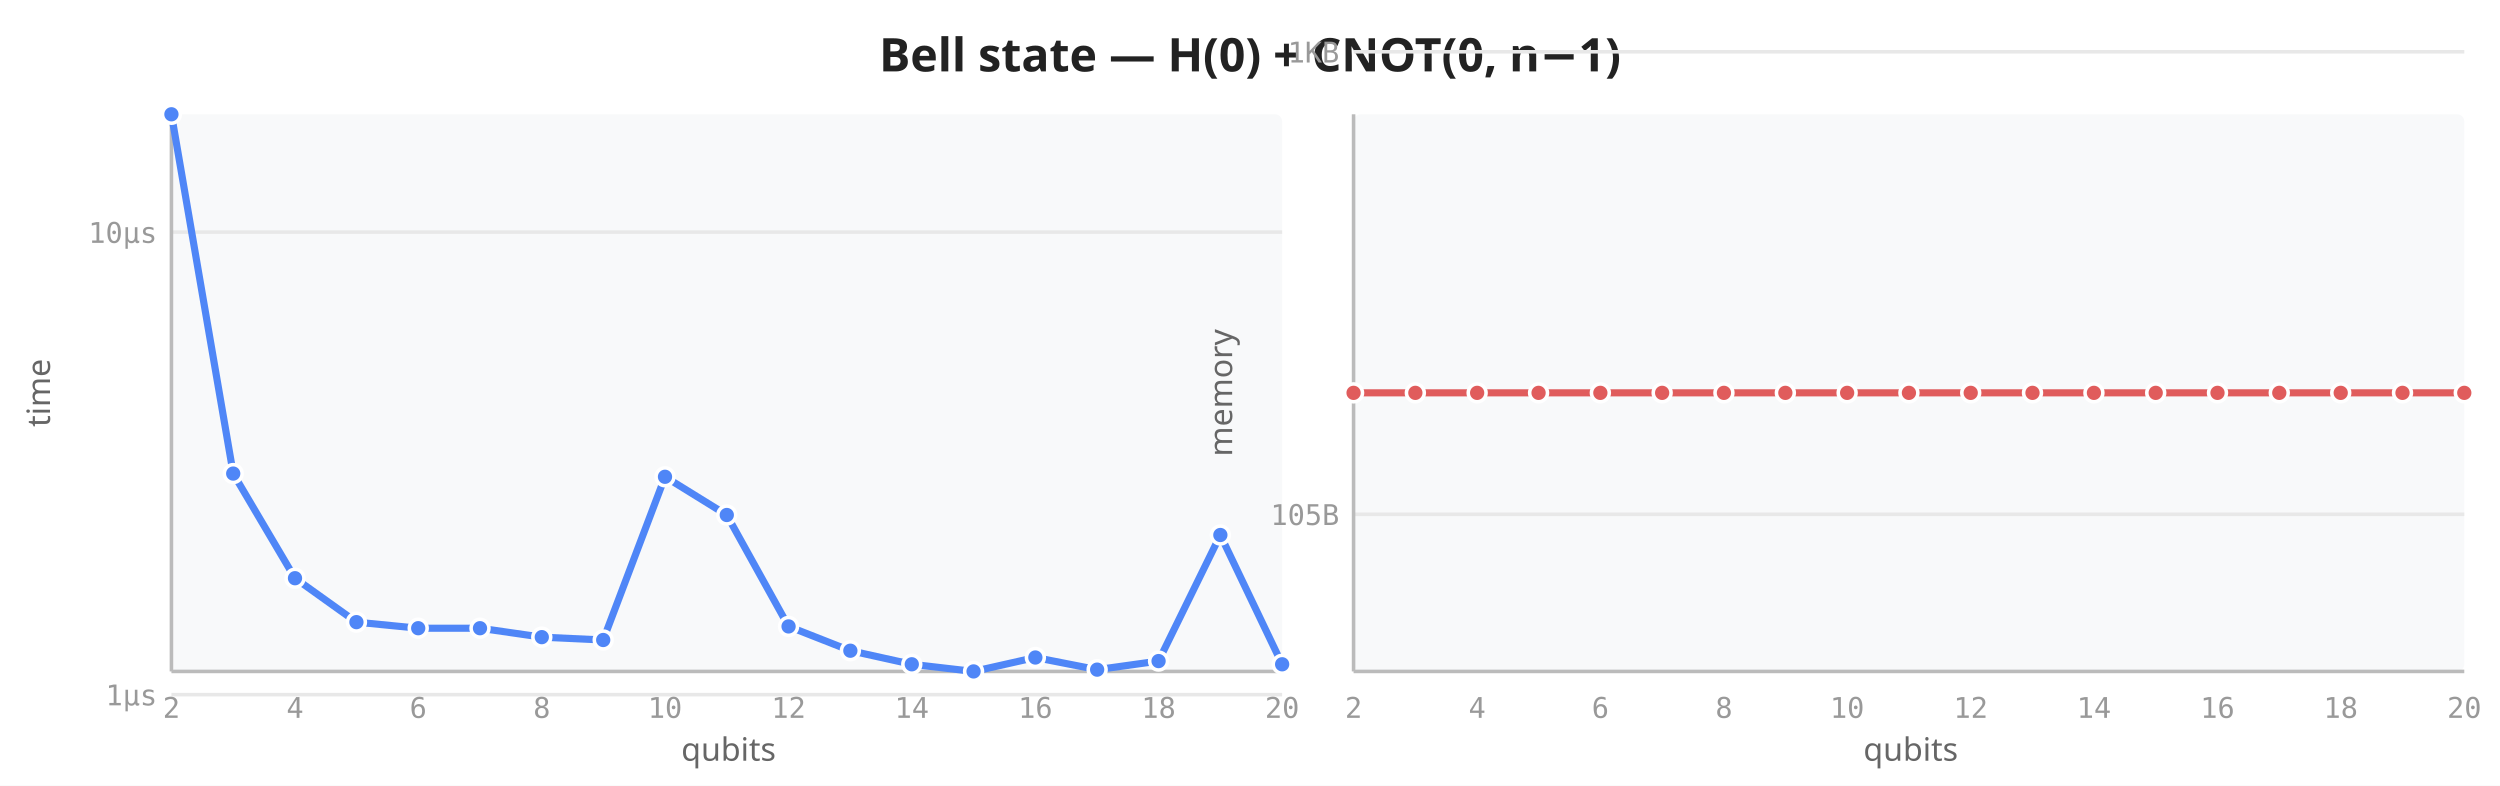
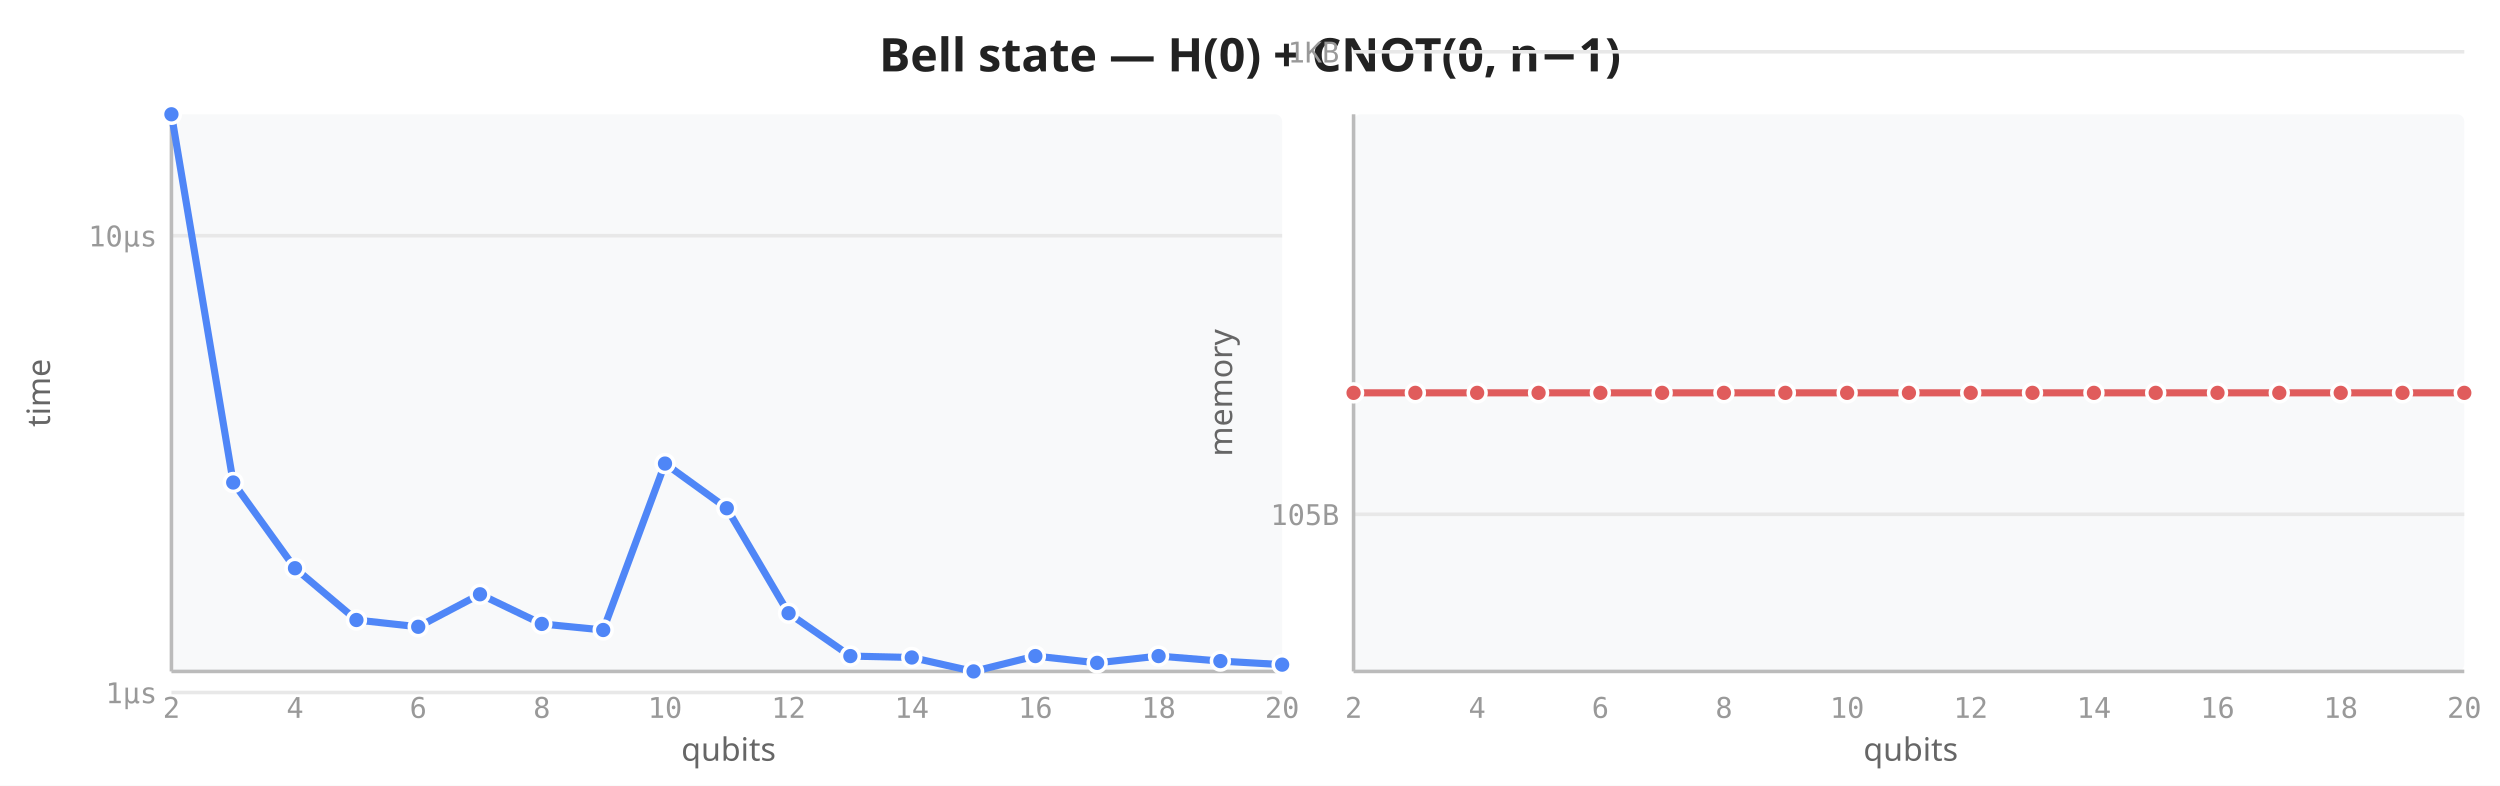
<svg xmlns="http://www.w3.org/2000/svg" viewBox="0 0 700 220" width="700" height="220">
  <rect width="700" height="220" fill="white" />
  <text x="350" y="20" text-anchor="middle" font-size="13" font-weight="600" fill="#222" font-family="sans-serif">Bell state — H(0) + CNOT(0, n−1)</text>
  <rect x="48" y="32" width="311" height="156" fill="#f8f9fa" rx="2" />
-   <line x1="48" y1="194.5" x2="359" y2="194.5" stroke="#e8e8e8" stroke-width="1" />
-   <line x1="48" y1="65.0" x2="359" y2="65.0" stroke="#e8e8e8" stroke-width="1" />
+   <line x1="48" y1="193.9" x2="359" y2="193.9" stroke="#e8e8e8" stroke-width="1" />
+   <line x1="48" y1="66.0" x2="359" y2="66.0" stroke="#e8e8e8" stroke-width="1" />
  <line x1="48" y1="32" x2="48" y2="188" stroke="#bbb" stroke-width="1" />
  <line x1="48" y1="188" x2="359" y2="188" stroke="#bbb" stroke-width="1" />
  <text x="48.0" y="201" text-anchor="middle" font-size="8" fill="#999" font-family="monospace">2</text>
  <text x="82.6" y="201" text-anchor="middle" font-size="8" fill="#999" font-family="monospace">4</text>
  <text x="117.1" y="201" text-anchor="middle" font-size="8" fill="#999" font-family="monospace">6</text>
  <text x="151.7" y="201" text-anchor="middle" font-size="8" fill="#999" font-family="monospace">8</text>
  <text x="186.2" y="201" text-anchor="middle" font-size="8" fill="#999" font-family="monospace">10</text>
  <text x="220.8" y="201" text-anchor="middle" font-size="8" fill="#999" font-family="monospace">12</text>
  <text x="255.3" y="201" text-anchor="middle" font-size="8" fill="#999" font-family="monospace">14</text>
  <text x="289.9" y="201" text-anchor="middle" font-size="8" fill="#999" font-family="monospace">16</text>
  <text x="324.4" y="201" text-anchor="middle" font-size="8" fill="#999" font-family="monospace">18</text>
  <text x="359.0" y="201" text-anchor="middle" font-size="8" fill="#999" font-family="monospace">20</text>
-   <text x="44" y="197.5" text-anchor="end" font-size="8" fill="#999" font-family="monospace">1µs</text>
-   <text x="44" y="68.0" text-anchor="end" font-size="8" fill="#999" font-family="monospace">10µs</text>
+   <text x="44" y="196.9" text-anchor="end" font-size="8" fill="#999" font-family="monospace">1µs</text>
+   <text x="44" y="69.0" text-anchor="end" font-size="8" fill="#999" font-family="monospace">10µs</text>
  <text transform="translate(14,110) rotate(-90)" text-anchor="middle" font-size="9" fill="#666" font-family="sans-serif">time</text>
  <text x="204" y="213" text-anchor="middle" font-size="9" fill="#666" font-family="sans-serif">qubits</text>
-   <path d="M48.0,32.0 L65.3,132.6 L82.6,161.9 L99.8,174.2 L117.1,175.9 L134.4,175.9 L151.7,178.4 L168.9,179.2 L186.2,133.5 L203.5,144.2 L220.8,175.4 L238.1,182.2 L255.3,186.0 L272.6,188.0 L289.9,184.1 L307.2,187.5 L324.4,185.1 L341.7,149.8 L359.0,186.0" fill="none" stroke="#4f86f7" stroke-width="2" stroke-linejoin="round" stroke-linecap="round" />
+   <path d="M48.0,32.0 L65.3,135.1 L82.6,159.1 L99.8,173.6 L117.1,175.5 L134.4,166.4 L151.7,174.7 L168.9,176.4 L186.2,129.8 L203.5,142.3 L220.8,171.7 L238.1,183.7 L255.3,184.1 L272.6,188.0 L289.9,183.7 L307.2,185.6 L324.4,183.7 L341.7,185.1 L359.0,186.1" fill="none" stroke="#4f86f7" stroke-width="2" stroke-linejoin="round" stroke-linecap="round" />
  <circle cx="48.0" cy="32.0" r="2.5" fill="#4f86f7" stroke="white" stroke-width="1" />
-   <circle cx="65.3" cy="132.6" r="2.5" fill="#4f86f7" stroke="white" stroke-width="1" />
-   <circle cx="82.6" cy="161.9" r="2.5" fill="#4f86f7" stroke="white" stroke-width="1" />
-   <circle cx="99.8" cy="174.2" r="2.5" fill="#4f86f7" stroke="white" stroke-width="1" />
-   <circle cx="117.1" cy="175.9" r="2.5" fill="#4f86f7" stroke="white" stroke-width="1" />
-   <circle cx="134.4" cy="175.9" r="2.5" fill="#4f86f7" stroke="white" stroke-width="1" />
-   <circle cx="151.7" cy="178.4" r="2.5" fill="#4f86f7" stroke="white" stroke-width="1" />
-   <circle cx="168.9" cy="179.2" r="2.5" fill="#4f86f7" stroke="white" stroke-width="1" />
-   <circle cx="186.2" cy="133.5" r="2.5" fill="#4f86f7" stroke="white" stroke-width="1" />
-   <circle cx="203.5" cy="144.2" r="2.5" fill="#4f86f7" stroke="white" stroke-width="1" />
-   <circle cx="220.8" cy="175.4" r="2.5" fill="#4f86f7" stroke="white" stroke-width="1" />
-   <circle cx="238.1" cy="182.2" r="2.5" fill="#4f86f7" stroke="white" stroke-width="1" />
-   <circle cx="255.3" cy="186.0" r="2.5" fill="#4f86f7" stroke="white" stroke-width="1" />
+   <circle cx="65.3" cy="135.1" r="2.5" fill="#4f86f7" stroke="white" stroke-width="1" />
+   <circle cx="82.6" cy="159.1" r="2.5" fill="#4f86f7" stroke="white" stroke-width="1" />
+   <circle cx="99.8" cy="173.6" r="2.5" fill="#4f86f7" stroke="white" stroke-width="1" />
+   <circle cx="117.1" cy="175.5" r="2.5" fill="#4f86f7" stroke="white" stroke-width="1" />
+   <circle cx="134.4" cy="166.4" r="2.5" fill="#4f86f7" stroke="white" stroke-width="1" />
+   <circle cx="151.7" cy="174.7" r="2.5" fill="#4f86f7" stroke="white" stroke-width="1" />
+   <circle cx="168.9" cy="176.4" r="2.5" fill="#4f86f7" stroke="white" stroke-width="1" />
+   <circle cx="186.2" cy="129.8" r="2.5" fill="#4f86f7" stroke="white" stroke-width="1" />
+   <circle cx="203.5" cy="142.3" r="2.5" fill="#4f86f7" stroke="white" stroke-width="1" />
+   <circle cx="220.8" cy="171.7" r="2.5" fill="#4f86f7" stroke="white" stroke-width="1" />
+   <circle cx="238.1" cy="183.7" r="2.5" fill="#4f86f7" stroke="white" stroke-width="1" />
+   <circle cx="255.3" cy="184.1" r="2.5" fill="#4f86f7" stroke="white" stroke-width="1" />
  <circle cx="272.6" cy="188.0" r="2.5" fill="#4f86f7" stroke="white" stroke-width="1" />
-   <circle cx="289.9" cy="184.1" r="2.5" fill="#4f86f7" stroke="white" stroke-width="1" />
-   <circle cx="307.2" cy="187.5" r="2.5" fill="#4f86f7" stroke="white" stroke-width="1" />
-   <circle cx="324.4" cy="185.1" r="2.5" fill="#4f86f7" stroke="white" stroke-width="1" />
-   <circle cx="341.7" cy="149.8" r="2.5" fill="#4f86f7" stroke="white" stroke-width="1" />
-   <circle cx="359.0" cy="186.0" r="2.5" fill="#4f86f7" stroke="white" stroke-width="1" />
+   <circle cx="289.9" cy="183.7" r="2.5" fill="#4f86f7" stroke="white" stroke-width="1" />
+   <circle cx="307.2" cy="185.6" r="2.5" fill="#4f86f7" stroke="white" stroke-width="1" />
+   <circle cx="324.4" cy="183.7" r="2.5" fill="#4f86f7" stroke="white" stroke-width="1" />
+   <circle cx="341.7" cy="185.1" r="2.5" fill="#4f86f7" stroke="white" stroke-width="1" />
+   <circle cx="359.0" cy="186.1" r="2.5" fill="#4f86f7" stroke="white" stroke-width="1" />
  <rect x="379" y="32" width="311" height="156" fill="#f8f9fa" rx="2" />
  <line x1="379" y1="144.0" x2="690" y2="144.0" stroke="#e8e8e8" stroke-width="1" />
  <line x1="379" y1="14.5" x2="690" y2="14.5" stroke="#e8e8e8" stroke-width="1" />
  <line x1="379" y1="32" x2="379" y2="188" stroke="#bbb" stroke-width="1" />
  <line x1="379" y1="188" x2="690" y2="188" stroke="#bbb" stroke-width="1" />
  <text x="379.0" y="201" text-anchor="middle" font-size="8" fill="#999" font-family="monospace">2</text>
  <text x="413.6" y="201" text-anchor="middle" font-size="8" fill="#999" font-family="monospace">4</text>
  <text x="448.1" y="201" text-anchor="middle" font-size="8" fill="#999" font-family="monospace">6</text>
  <text x="482.7" y="201" text-anchor="middle" font-size="8" fill="#999" font-family="monospace">8</text>
  <text x="517.2" y="201" text-anchor="middle" font-size="8" fill="#999" font-family="monospace">10</text>
  <text x="551.8" y="201" text-anchor="middle" font-size="8" fill="#999" font-family="monospace">12</text>
  <text x="586.3" y="201" text-anchor="middle" font-size="8" fill="#999" font-family="monospace">14</text>
  <text x="620.9" y="201" text-anchor="middle" font-size="8" fill="#999" font-family="monospace">16</text>
  <text x="655.4" y="201" text-anchor="middle" font-size="8" fill="#999" font-family="monospace">18</text>
  <text x="690.0" y="201" text-anchor="middle" font-size="8" fill="#999" font-family="monospace">20</text>
  <text x="375" y="147.0" text-anchor="end" font-size="8" fill="#999" font-family="monospace">105B</text>
  <text x="375" y="17.5" text-anchor="end" font-size="8" fill="#999" font-family="monospace">1KB</text>
  <text transform="translate(345,110) rotate(-90)" text-anchor="middle" font-size="9" fill="#666" font-family="sans-serif">memory</text>
  <text x="535" y="213" text-anchor="middle" font-size="9" fill="#666" font-family="sans-serif">qubits</text>
  <path d="M379.0,110.0 L396.3,110.0 L413.6,110.0 L430.8,110.0 L448.1,110.0 L465.4,110.0 L482.7,110.0 L499.9,110.0 L517.2,110.0 L534.5,110.0 L551.8,110.0 L569.1,110.0 L586.3,110.0 L603.6,110.0 L620.9,110.0 L638.2,110.0 L655.4,110.0 L672.7,110.0 L690.0,110.0" fill="none" stroke="#e05c5c" stroke-width="2" stroke-linejoin="round" stroke-linecap="round" />
  <circle cx="379.0" cy="110.0" r="2.5" fill="#e05c5c" stroke="white" stroke-width="1" />
  <circle cx="396.3" cy="110.0" r="2.5" fill="#e05c5c" stroke="white" stroke-width="1" />
  <circle cx="413.6" cy="110.0" r="2.5" fill="#e05c5c" stroke="white" stroke-width="1" />
  <circle cx="430.8" cy="110.0" r="2.5" fill="#e05c5c" stroke="white" stroke-width="1" />
  <circle cx="448.1" cy="110.0" r="2.5" fill="#e05c5c" stroke="white" stroke-width="1" />
  <circle cx="465.4" cy="110.0" r="2.5" fill="#e05c5c" stroke="white" stroke-width="1" />
  <circle cx="482.7" cy="110.0" r="2.5" fill="#e05c5c" stroke="white" stroke-width="1" />
  <circle cx="499.9" cy="110.0" r="2.5" fill="#e05c5c" stroke="white" stroke-width="1" />
  <circle cx="517.2" cy="110.0" r="2.5" fill="#e05c5c" stroke="white" stroke-width="1" />
  <circle cx="534.5" cy="110.0" r="2.5" fill="#e05c5c" stroke="white" stroke-width="1" />
  <circle cx="551.8" cy="110.0" r="2.5" fill="#e05c5c" stroke="white" stroke-width="1" />
  <circle cx="569.1" cy="110.0" r="2.5" fill="#e05c5c" stroke="white" stroke-width="1" />
  <circle cx="586.3" cy="110.0" r="2.5" fill="#e05c5c" stroke="white" stroke-width="1" />
  <circle cx="603.6" cy="110.0" r="2.5" fill="#e05c5c" stroke="white" stroke-width="1" />
  <circle cx="620.9" cy="110.0" r="2.5" fill="#e05c5c" stroke="white" stroke-width="1" />
  <circle cx="638.2" cy="110.0" r="2.5" fill="#e05c5c" stroke="white" stroke-width="1" />
  <circle cx="655.4" cy="110.0" r="2.5" fill="#e05c5c" stroke="white" stroke-width="1" />
  <circle cx="672.7" cy="110.0" r="2.5" fill="#e05c5c" stroke="white" stroke-width="1" />
  <circle cx="690.0" cy="110.0" r="2.5" fill="#e05c5c" stroke="white" stroke-width="1" />
</svg>
